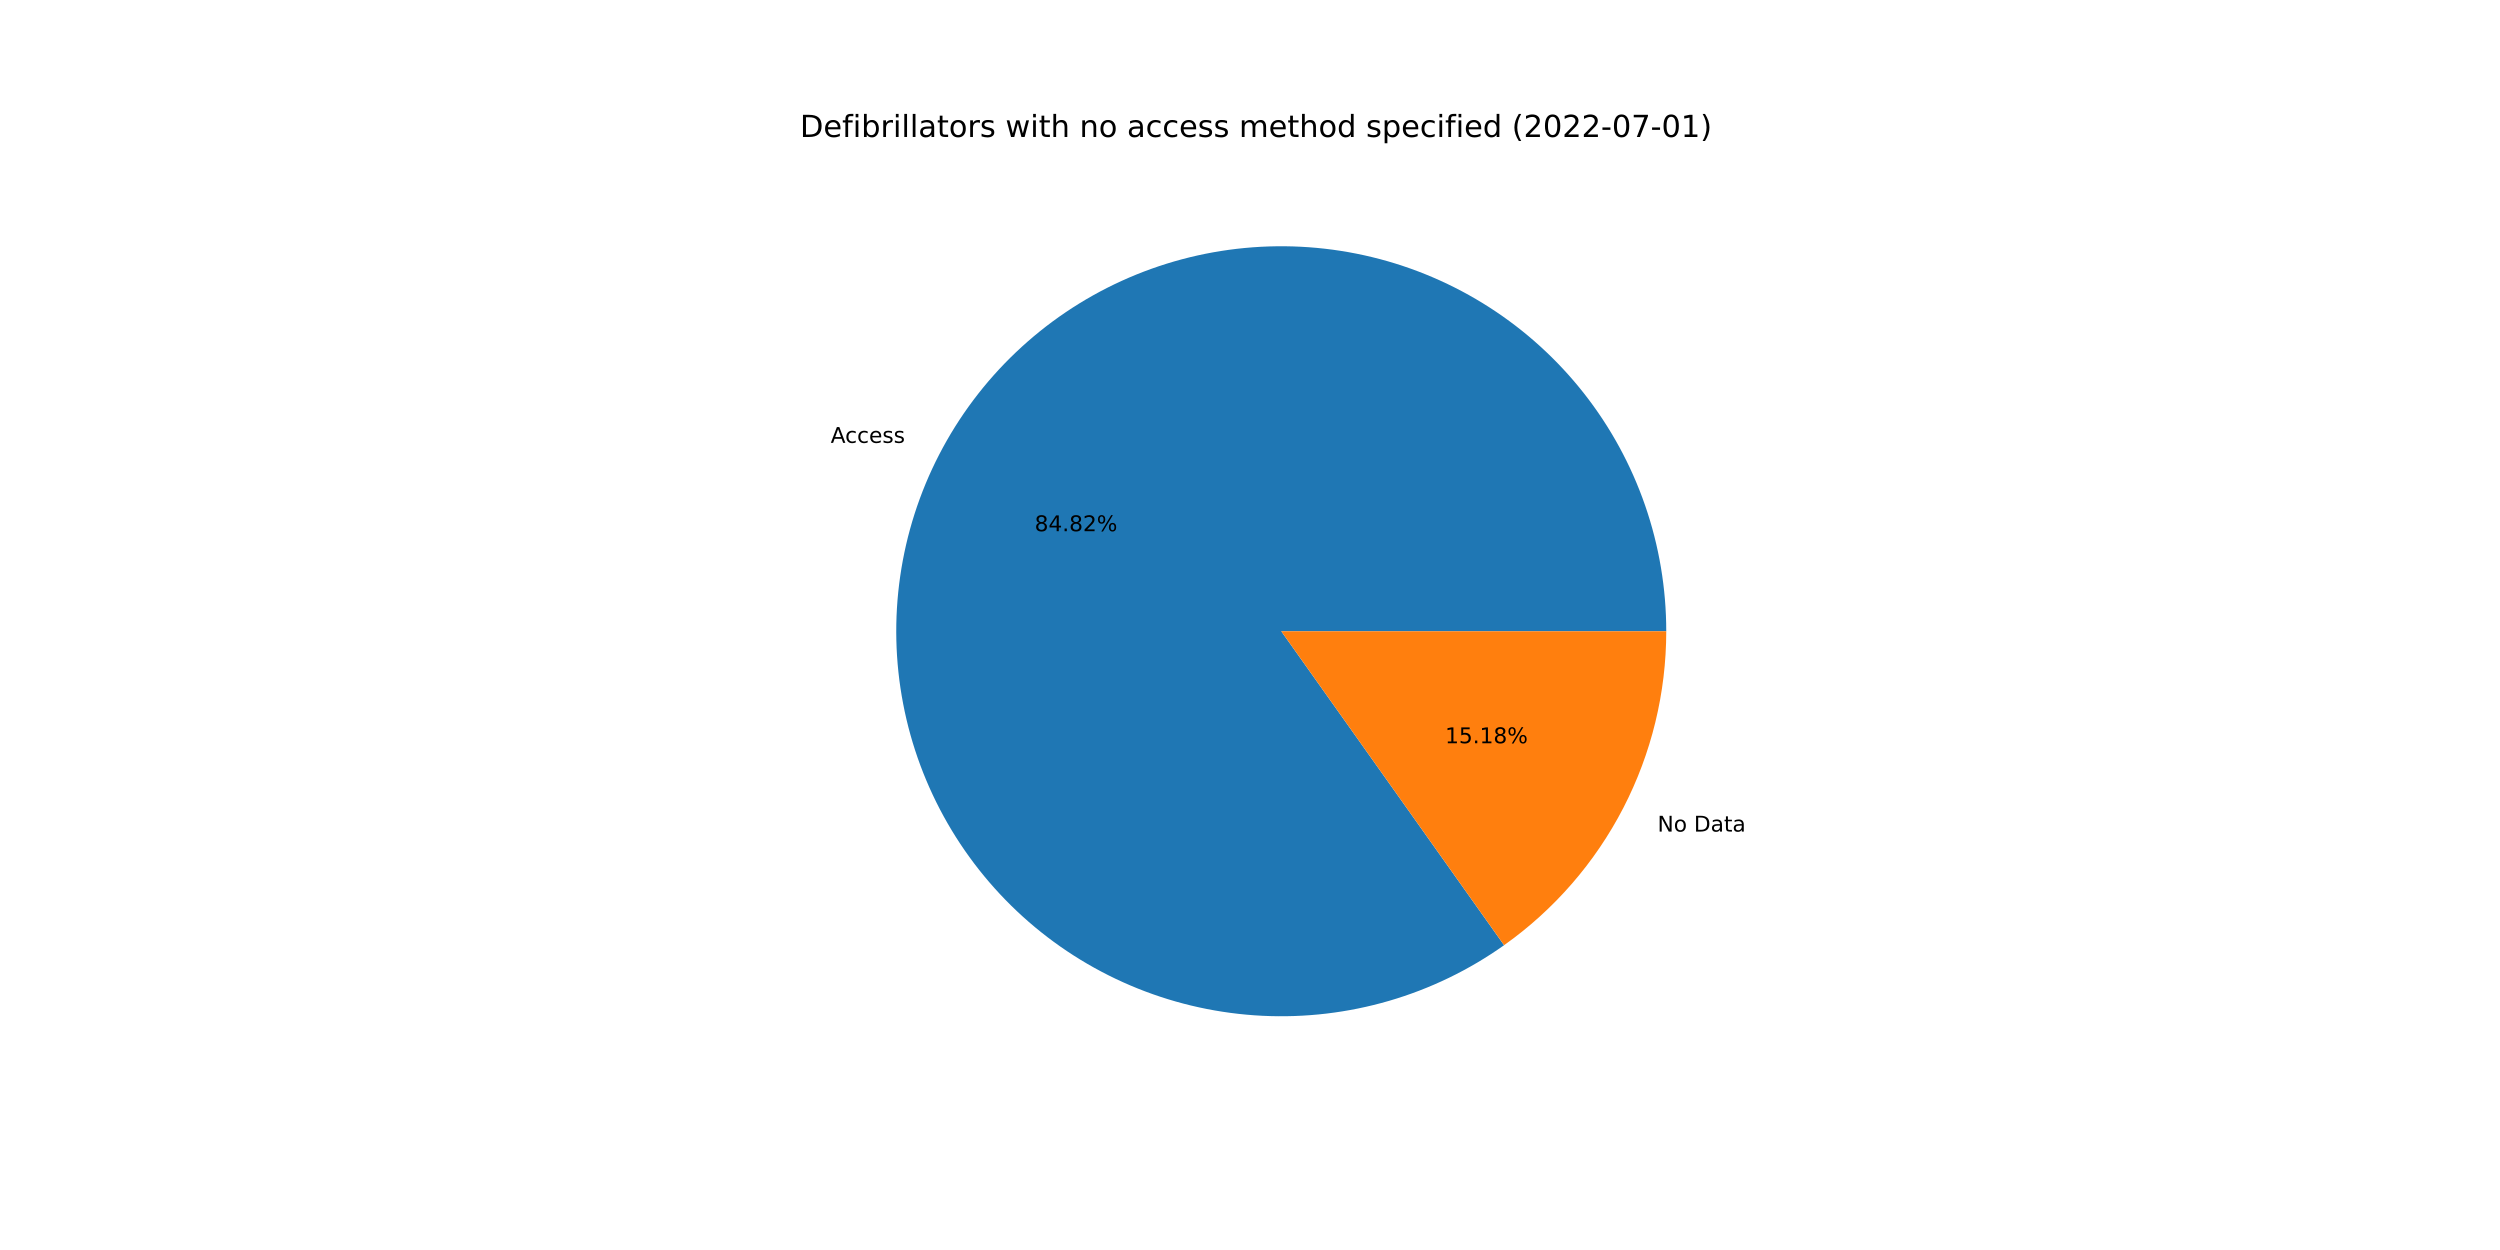
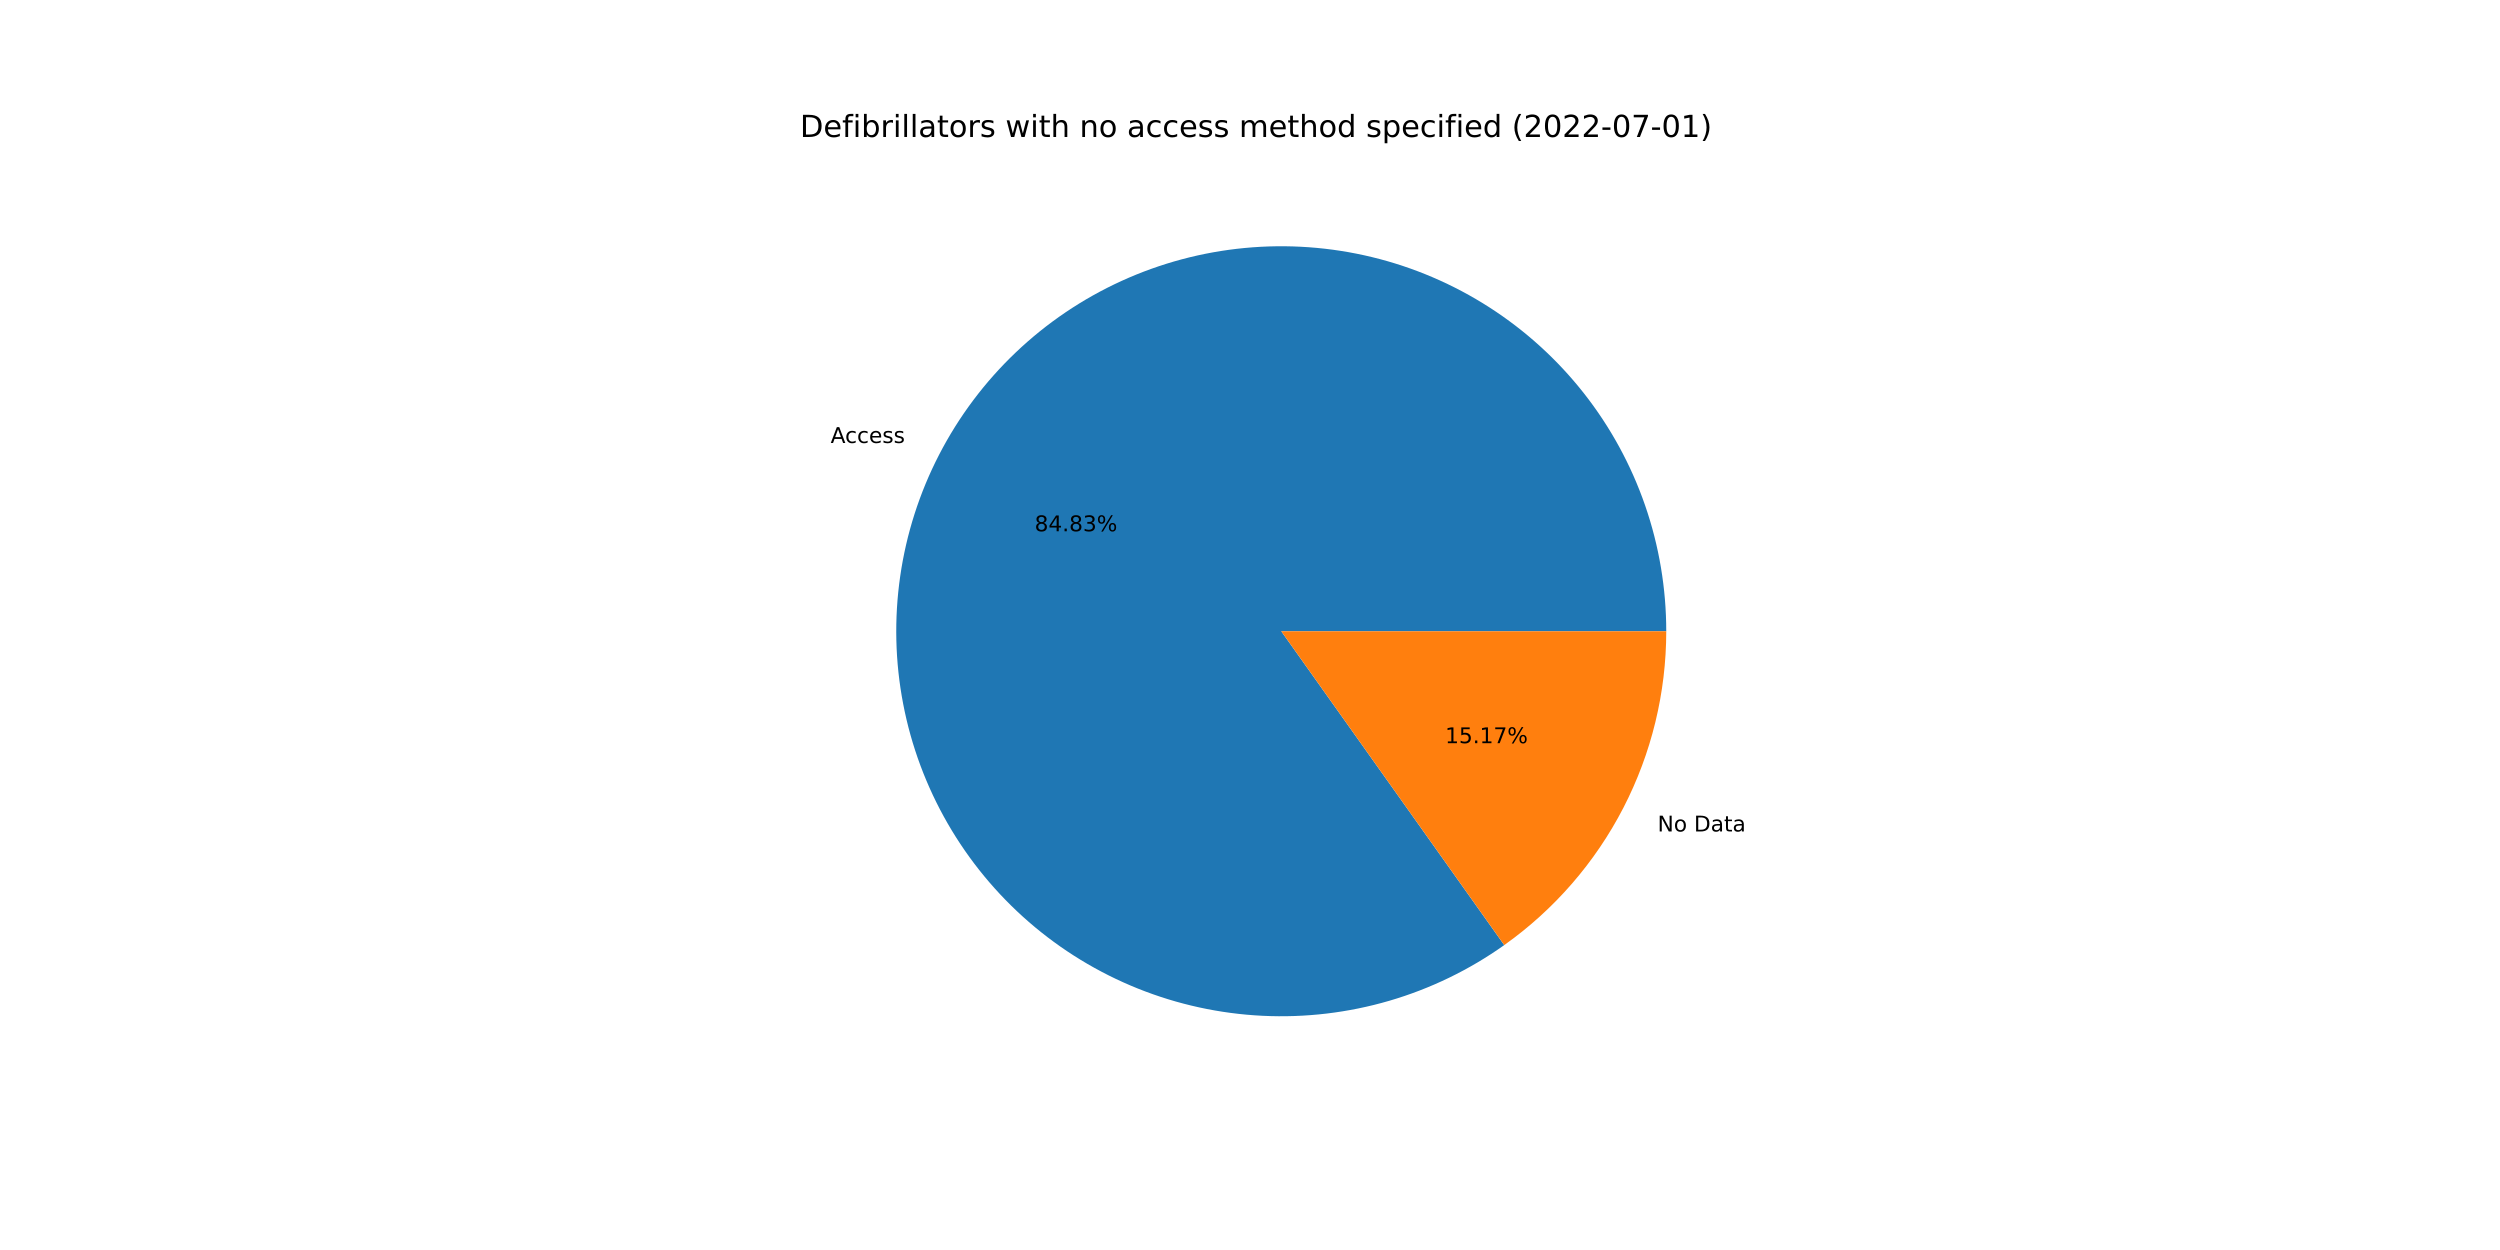
<svg xmlns="http://www.w3.org/2000/svg" xmlns:xlink="http://www.w3.org/1999/xlink" width="1152pt" height="576pt" viewBox="0 0 1152 576" version="1.1">
  <defs>
    <style type="text/css">*{stroke-linejoin: round; stroke-linecap: butt}</style>
  </defs>
  <g id="figure_1">
    <g id="patch_1">
      <path d="M 0 576  L 1152 576  L 1152 0  L 0 0  z " style="fill: #ffffff" />
    </g>
    <g id="axes_1">
      <g id="patch_2">
-         <path d="M 767.808 290.88  C 767.808 271.136 764.512 251.53 758.056 232.872  C 751.601 214.214 742.075 196.763 729.874 181.241  C 717.672 165.719 702.964 152.342 686.358 141.663  C 669.752 130.984 651.479 123.152 632.293 118.489  C 613.108 113.827 593.278 112.4 573.623 114.267  C 553.968 116.134 534.762 121.269 516.797 129.46  C 498.833 137.652 482.362 148.785 468.063 162.399  C 453.764 176.014 441.838 191.921 432.778 209.463  C 423.717 227.004 417.647 245.936 414.82 265.477  C 411.993 285.017 412.448 304.893 416.165 324.283  C 419.882 343.674 426.811 362.308 436.664 379.417  C 446.517 396.527 459.158 411.872 474.064 424.819  C 488.97 437.766 505.933 448.134 524.253 455.495  C 542.573 462.857 561.994 467.109 581.714 468.075  C 601.434 469.042 621.178 466.71 640.13 461.175  C 659.082 455.641 676.978 446.981 693.079 435.554  L 590.4 290.88  L 767.808 290.88  z " style="fill: #1f77b4" />
+         <path d="M 767.808 290.88  C 767.808 271.134 764.511 251.527 758.055 232.867  C 751.598 214.206 742.07 196.755 729.867 181.232  C 717.663 165.709 702.952 152.332 686.343 141.654  C 669.734 130.975 651.459 123.144 632.271 118.484  C 613.083 113.824 593.251 112.399 573.594 114.27  C 553.937 116.14 534.73 121.279 516.766 129.475  C 498.801 137.671 482.33 148.808 468.033 162.428  C 453.737 176.047 441.813 191.958 432.756 209.504  C 423.699 227.05 417.634 245.985 414.813 265.528  C 411.991 285.071 412.452 304.949 416.176 324.34  C 419.9 343.732 426.836 362.366 436.696 379.473  C 446.557 396.58 459.204 411.922 474.117 424.864  C 489.029 437.807 505.999 448.169 524.324 455.524  C 542.649 462.878 562.073 467.122 581.796 468.079  C 601.518 469.037 621.263 466.695 640.214 461.151  C 659.165 455.607 677.059 446.937 693.155 435.5  L 590.4 290.88  L 767.808 290.88  z " style="fill: #1f77b4" />
      </g>
      <g id="patch_3">
-         <path d="M 693.079 435.554  C 716.18 419.159 735.022 397.466 748.022 372.297  C 761.023 347.128 767.808 319.208 767.808 290.88  L 590.4 290.88  L 693.079 435.554  z " style="fill: #ff7f0e" />
+         <path d="M 693.155 435.5  C 716.235 419.102 735.057 397.414 748.044 372.256  C 761.03 347.098 767.808 319.192 767.808 290.88  L 590.4 290.88  L 693.155 435.5  z " style="fill: #ff7f0e" />
      </g>
      <g id="matplotlib.axis_1" />
      <g id="matplotlib.axis_2" />
      <g id="text_1">
-         <g transform="translate(382.781 204.0804)scale(0.1 -0.1)">
+         <g transform="translate(382.7574 204.1259)scale(0.1 -0.1)">
          <defs>
            <path id="DejaVuSans-41" d="M 2188 4044  L 1331 1722  L 3047 1722  L 2188 4044  z M 1831 4666  L 2547 4666  L 4325 0  L 3669 0  L 3244 1197  L 1141 1197  L 716 0  L 50 0  L 1831 4666  z " transform="scale(0.015625)" />
            <path id="DejaVuSans-63" d="M 3122 3366  L 3122 2828  Q 2878 2963 2633 3030  Q 2388 3097 2138 3097  Q 1578 3097 1268 2742  Q 959 2388 959 1747  Q 959 1106 1268 751  Q 1578 397 2138 397  Q 2388 397 2633 464  Q 2878 531 3122 666  L 3122 134  Q 2881 22 2623 -34  Q 2366 -91 2075 -91  Q 1284 -91 818 406  Q 353 903 353 1747  Q 353 2603 823 3093  Q 1294 3584 2113 3584  Q 2378 3584 2631 3529  Q 2884 3475 3122 3366  z " transform="scale(0.015625)" />
            <path id="DejaVuSans-65" d="M 3597 1894  L 3597 1613  L 953 1613  Q 991 1019 1311 708  Q 1631 397 2203 397  Q 2534 397 2845 478  Q 3156 559 3463 722  L 3463 178  Q 3153 47 2828 -22  Q 2503 -91 2169 -91  Q 1331 -91 842 396  Q 353 884 353 1716  Q 353 2575 817 3079  Q 1281 3584 2069 3584  Q 2775 3584 3186 3129  Q 3597 2675 3597 1894  z M 3022 2063  Q 3016 2534 2758 2815  Q 2500 3097 2075 3097  Q 1594 3097 1305 2825  Q 1016 2553 972 2059  L 3022 2063  z " transform="scale(0.015625)" />
            <path id="DejaVuSans-73" d="M 2834 3397  L 2834 2853  Q 2591 2978 2328 3040  Q 2066 3103 1784 3103  Q 1356 3103 1142 2972  Q 928 2841 928 2578  Q 928 2378 1081 2264  Q 1234 2150 1697 2047  L 1894 2003  Q 2506 1872 2764 1633  Q 3022 1394 3022 966  Q 3022 478 2636 193  Q 2250 -91 1575 -91  Q 1294 -91 989 -36  Q 684 19 347 128  L 347 722  Q 666 556 975 473  Q 1284 391 1588 391  Q 1994 391 2212 530  Q 2431 669 2431 922  Q 2431 1156 2273 1281  Q 2116 1406 1581 1522  L 1381 1569  Q 847 1681 609 1914  Q 372 2147 372 2553  Q 372 3047 722 3315  Q 1072 3584 1716 3584  Q 2034 3584 2315 3537  Q 2597 3491 2834 3397  z " transform="scale(0.015625)" />
          </defs>
          <use xlink:href="#DejaVuSans-41" />
          <use xlink:href="#DejaVuSans-63" x="66.658" />
          <use xlink:href="#DejaVuSans-63" x="121.639" />
          <use xlink:href="#DejaVuSans-65" x="176.619" />
          <use xlink:href="#DejaVuSans-73" x="238.143" />
          <use xlink:href="#DejaVuSans-73" x="290.242" />
        </g>
      </g>
      <g id="text_2">
-         <g transform="translate(476.7617 244.789)scale(0.1 -0.1)">
+         <g transform="translate(476.7489 244.8139)scale(0.1 -0.1)">
          <defs>
            <path id="DejaVuSans-38" d="M 2034 2216  Q 1584 2216 1326 1975  Q 1069 1734 1069 1313  Q 1069 891 1326 650  Q 1584 409 2034 409  Q 2484 409 2743 651  Q 3003 894 3003 1313  Q 3003 1734 2745 1975  Q 2488 2216 2034 2216  z M 1403 2484  Q 997 2584 770 2862  Q 544 3141 544 3541  Q 544 4100 942 4425  Q 1341 4750 2034 4750  Q 2731 4750 3128 4425  Q 3525 4100 3525 3541  Q 3525 3141 3298 2862  Q 3072 2584 2669 2484  Q 3125 2378 3379 2068  Q 3634 1759 3634 1313  Q 3634 634 3220 271  Q 2806 -91 2034 -91  Q 1263 -91 848 271  Q 434 634 434 1313  Q 434 1759 690 2068  Q 947 2378 1403 2484  z M 1172 3481  Q 1172 3119 1398 2916  Q 1625 2713 2034 2713  Q 2441 2713 2670 2916  Q 2900 3119 2900 3481  Q 2900 3844 2670 4047  Q 2441 4250 2034 4250  Q 1625 4250 1398 4047  Q 1172 3844 1172 3481  z " transform="scale(0.015625)" />
            <path id="DejaVuSans-34" d="M 2419 4116  L 825 1625  L 2419 1625  L 2419 4116  z M 2253 4666  L 3047 4666  L 3047 1625  L 3713 1625  L 3713 1100  L 3047 1100  L 3047 0  L 2419 0  L 2419 1100  L 313 1100  L 313 1709  L 2253 4666  z " transform="scale(0.015625)" />
            <path id="DejaVuSans-2e" d="M 684 794  L 1344 794  L 1344 0  L 684 0  L 684 794  z " transform="scale(0.015625)" />
-             <path id="DejaVuSans-32" d="M 1228 531  L 3431 531  L 3431 0  L 469 0  L 469 531  Q 828 903 1448 1529  Q 2069 2156 2228 2338  Q 2531 2678 2651 2914  Q 2772 3150 2772 3378  Q 2772 3750 2511 3984  Q 2250 4219 1831 4219  Q 1534 4219 1204 4116  Q 875 4013 500 3803  L 500 4441  Q 881 4594 1212 4672  Q 1544 4750 1819 4750  Q 2544 4750 2975 4387  Q 3406 4025 3406 3419  Q 3406 3131 3298 2873  Q 3191 2616 2906 2266  Q 2828 2175 2409 1742  Q 1991 1309 1228 531  z " transform="scale(0.015625)" />
+             <path id="DejaVuSans-33" d="M 2597 2516  Q 3050 2419 3304 2112  Q 3559 1806 3559 1356  Q 3559 666 3084 287  Q 2609 -91 1734 -91  Q 1441 -91 1130 -33  Q 819 25 488 141  L 488 750  Q 750 597 1062 519  Q 1375 441 1716 441  Q 2309 441 2620 675  Q 2931 909 2931 1356  Q 2931 1769 2642 2001  Q 2353 2234 1838 2234  L 1294 2234  L 1294 2753  L 1863 2753  Q 2328 2753 2575 2939  Q 2822 3125 2822 3475  Q 2822 3834 2567 4026  Q 2313 4219 1838 4219  Q 1578 4219 1281 4162  Q 984 4106 628 3988  L 628 4550  Q 988 4650 1302 4700  Q 1616 4750 1894 4750  Q 2613 4750 3031 4423  Q 3450 4097 3450 3541  Q 3450 3153 3228 2886  Q 3006 2619 2597 2516  z " transform="scale(0.015625)" />
            <path id="DejaVuSans-25" d="M 4653 2053  Q 4381 2053 4226 1822  Q 4072 1591 4072 1178  Q 4072 772 4226 539  Q 4381 306 4653 306  Q 4919 306 5073 539  Q 5228 772 5228 1178  Q 5228 1588 5073 1820  Q 4919 2053 4653 2053  z M 4653 2450  Q 5147 2450 5437 2106  Q 5728 1763 5728 1178  Q 5728 594 5436 251  Q 5144 -91 4653 -91  Q 4153 -91 3862 251  Q 3572 594 3572 1178  Q 3572 1766 3864 2108  Q 4156 2450 4653 2450  z M 1428 4353  Q 1159 4353 1004 4120  Q 850 3888 850 3481  Q 850 3069 1003 2837  Q 1156 2606 1428 2606  Q 1700 2606 1854 2837  Q 2009 3069 2009 3481  Q 2009 3884 1853 4118  Q 1697 4353 1428 4353  z M 4250 4750  L 4750 4750  L 1831 -91  L 1331 -91  L 4250 4750  z M 1428 4750  Q 1922 4750 2215 4408  Q 2509 4066 2509 3481  Q 2509 2891 2217 2550  Q 1925 2209 1428 2209  Q 931 2209 642 2551  Q 353 2894 353 3481  Q 353 4063 643 4406  Q 934 4750 1428 4750  z " transform="scale(0.015625)" />
          </defs>
          <use xlink:href="#DejaVuSans-38" />
          <use xlink:href="#DejaVuSans-34" x="63.623" />
          <use xlink:href="#DejaVuSans-2e" x="127.246" />
          <use xlink:href="#DejaVuSans-38" x="159.033" />
-           <use xlink:href="#DejaVuSans-32" x="222.656" />
+           <use xlink:href="#DejaVuSans-33" x="222.656" />
          <use xlink:href="#DejaVuSans-25" x="286.279" />
        </g>
      </g>
      <g id="text_3">
-         <g transform="translate(763.7846 383.1984)scale(0.1 -0.1)">
+         <g transform="translate(763.8082 383.1528)scale(0.1 -0.1)">
          <defs>
            <path id="DejaVuSans-4e" d="M 628 4666  L 1478 4666  L 3547 763  L 3547 4666  L 4159 4666  L 4159 0  L 3309 0  L 1241 3903  L 1241 0  L 628 0  L 628 4666  z " transform="scale(0.015625)" />
            <path id="DejaVuSans-6f" d="M 1959 3097  Q 1497 3097 1228 2736  Q 959 2375 959 1747  Q 959 1119 1226 758  Q 1494 397 1959 397  Q 2419 397 2687 759  Q 2956 1122 2956 1747  Q 2956 2369 2687 2733  Q 2419 3097 1959 3097  z M 1959 3584  Q 2709 3584 3137 3096  Q 3566 2609 3566 1747  Q 3566 888 3137 398  Q 2709 -91 1959 -91  Q 1206 -91 779 398  Q 353 888 353 1747  Q 353 2609 779 3096  Q 1206 3584 1959 3584  z " transform="scale(0.015625)" />
            <path id="DejaVuSans-20" transform="scale(0.015625)" />
            <path id="DejaVuSans-44" d="M 1259 4147  L 1259 519  L 2022 519  Q 2988 519 3436 956  Q 3884 1394 3884 2338  Q 3884 3275 3436 3711  Q 2988 4147 2022 4147  L 1259 4147  z M 628 4666  L 1925 4666  Q 3281 4666 3915 4102  Q 4550 3538 4550 2338  Q 4550 1131 3912 565  Q 3275 0 1925 0  L 628 0  L 628 4666  z " transform="scale(0.015625)" />
            <path id="DejaVuSans-61" d="M 2194 1759  Q 1497 1759 1228 1600  Q 959 1441 959 1056  Q 959 750 1161 570  Q 1363 391 1709 391  Q 2188 391 2477 730  Q 2766 1069 2766 1631  L 2766 1759  L 2194 1759  z M 3341 1997  L 3341 0  L 2766 0  L 2766 531  Q 2569 213 2275 61  Q 1981 -91 1556 -91  Q 1019 -91 701 211  Q 384 513 384 1019  Q 384 1609 779 1909  Q 1175 2209 1959 2209  L 2766 2209  L 2766 2266  Q 2766 2663 2505 2880  Q 2244 3097 1772 3097  Q 1472 3097 1187 3025  Q 903 2953 641 2809  L 641 3341  Q 956 3463 1253 3523  Q 1550 3584 1831 3584  Q 2591 3584 2966 3190  Q 3341 2797 3341 1997  z " transform="scale(0.015625)" />
            <path id="DejaVuSans-74" d="M 1172 4494  L 1172 3500  L 2356 3500  L 2356 3053  L 1172 3053  L 1172 1153  Q 1172 725 1289 603  Q 1406 481 1766 481  L 2356 481  L 2356 0  L 1766 0  Q 1100 0 847 248  Q 594 497 594 1153  L 594 3053  L 172 3053  L 172 3500  L 594 3500  L 594 4494  L 1172 4494  z " transform="scale(0.015625)" />
          </defs>
          <use xlink:href="#DejaVuSans-4e" />
          <use xlink:href="#DejaVuSans-6f" x="74.805" />
          <use xlink:href="#DejaVuSans-20" x="135.986" />
          <use xlink:href="#DejaVuSans-44" x="167.773" />
          <use xlink:href="#DejaVuSans-61" x="244.775" />
          <use xlink:href="#DejaVuSans-74" x="306.055" />
          <use xlink:href="#DejaVuSans-61" x="345.264" />
        </g>
      </g>
      <g id="text_4">
-         <g transform="translate(665.9086 342.4898)scale(0.1 -0.1)">
+         <g transform="translate(665.9214 342.4649)scale(0.1 -0.1)">
          <defs>
            <path id="DejaVuSans-31" d="M 794 531  L 1825 531  L 1825 4091  L 703 3866  L 703 4441  L 1819 4666  L 2450 4666  L 2450 531  L 3481 531  L 3481 0  L 794 0  L 794 531  z " transform="scale(0.015625)" />
            <path id="DejaVuSans-35" d="M 691 4666  L 3169 4666  L 3169 4134  L 1269 4134  L 1269 2991  Q 1406 3038 1543 3061  Q 1681 3084 1819 3084  Q 2600 3084 3056 2656  Q 3513 2228 3513 1497  Q 3513 744 3044 326  Q 2575 -91 1722 -91  Q 1428 -91 1123 -41  Q 819 9 494 109  L 494 744  Q 775 591 1075 516  Q 1375 441 1709 441  Q 2250 441 2565 725  Q 2881 1009 2881 1497  Q 2881 1984 2565 2268  Q 2250 2553 1709 2553  Q 1456 2553 1204 2497  Q 953 2441 691 2322  L 691 4666  z " transform="scale(0.015625)" />
+             <path id="DejaVuSans-37" d="M 525 4666  L 3525 4666  L 3525 4397  L 1831 0  L 1172 0  L 2766 4134  L 525 4134  L 525 4666  z " transform="scale(0.015625)" />
          </defs>
          <use xlink:href="#DejaVuSans-31" />
          <use xlink:href="#DejaVuSans-35" x="63.623" />
          <use xlink:href="#DejaVuSans-2e" x="127.246" />
          <use xlink:href="#DejaVuSans-31" x="159.033" />
-           <use xlink:href="#DejaVuSans-38" x="222.656" />
+           <use xlink:href="#DejaVuSans-37" x="222.656" />
          <use xlink:href="#DejaVuSans-25" x="286.279" />
        </g>
      </g>
      <g id="text_5">
        <g transform="translate(368.64 63.12)scale(0.14 -0.14)">
          <defs>
            <path id="DejaVuSans-66" d="M 2375 4863  L 2375 4384  L 1825 4384  Q 1516 4384 1395 4259  Q 1275 4134 1275 3809  L 1275 3500  L 2222 3500  L 2222 3053  L 1275 3053  L 1275 0  L 697 0  L 697 3053  L 147 3053  L 147 3500  L 697 3500  L 697 3744  Q 697 4328 969 4595  Q 1241 4863 1831 4863  L 2375 4863  z " transform="scale(0.015625)" />
            <path id="DejaVuSans-69" d="M 603 3500  L 1178 3500  L 1178 0  L 603 0  L 603 3500  z M 603 4863  L 1178 4863  L 1178 4134  L 603 4134  L 603 4863  z " transform="scale(0.015625)" />
            <path id="DejaVuSans-62" d="M 3116 1747  Q 3116 2381 2855 2742  Q 2594 3103 2138 3103  Q 1681 3103 1420 2742  Q 1159 2381 1159 1747  Q 1159 1113 1420 752  Q 1681 391 2138 391  Q 2594 391 2855 752  Q 3116 1113 3116 1747  z M 1159 2969  Q 1341 3281 1617 3432  Q 1894 3584 2278 3584  Q 2916 3584 3314 3078  Q 3713 2572 3713 1747  Q 3713 922 3314 415  Q 2916 -91 2278 -91  Q 1894 -91 1617 61  Q 1341 213 1159 525  L 1159 0  L 581 0  L 581 4863  L 1159 4863  L 1159 2969  z " transform="scale(0.015625)" />
            <path id="DejaVuSans-72" d="M 2631 2963  Q 2534 3019 2420 3045  Q 2306 3072 2169 3072  Q 1681 3072 1420 2755  Q 1159 2438 1159 1844  L 1159 0  L 581 0  L 581 3500  L 1159 3500  L 1159 2956  Q 1341 3275 1631 3429  Q 1922 3584 2338 3584  Q 2397 3584 2469 3576  Q 2541 3569 2628 3553  L 2631 2963  z " transform="scale(0.015625)" />
            <path id="DejaVuSans-6c" d="M 603 4863  L 1178 4863  L 1178 0  L 603 0  L 603 4863  z " transform="scale(0.015625)" />
            <path id="DejaVuSans-77" d="M 269 3500  L 844 3500  L 1563 769  L 2278 3500  L 2956 3500  L 3675 769  L 4391 3500  L 4966 3500  L 4050 0  L 3372 0  L 2619 2869  L 1863 0  L 1184 0  L 269 3500  z " transform="scale(0.015625)" />
            <path id="DejaVuSans-68" d="M 3513 2113  L 3513 0  L 2938 0  L 2938 2094  Q 2938 2591 2744 2837  Q 2550 3084 2163 3084  Q 1697 3084 1428 2787  Q 1159 2491 1159 1978  L 1159 0  L 581 0  L 581 4863  L 1159 4863  L 1159 2956  Q 1366 3272 1645 3428  Q 1925 3584 2291 3584  Q 2894 3584 3203 3211  Q 3513 2838 3513 2113  z " transform="scale(0.015625)" />
            <path id="DejaVuSans-6e" d="M 3513 2113  L 3513 0  L 2938 0  L 2938 2094  Q 2938 2591 2744 2837  Q 2550 3084 2163 3084  Q 1697 3084 1428 2787  Q 1159 2491 1159 1978  L 1159 0  L 581 0  L 581 3500  L 1159 3500  L 1159 2956  Q 1366 3272 1645 3428  Q 1925 3584 2291 3584  Q 2894 3584 3203 3211  Q 3513 2838 3513 2113  z " transform="scale(0.015625)" />
            <path id="DejaVuSans-6d" d="M 3328 2828  Q 3544 3216 3844 3400  Q 4144 3584 4550 3584  Q 5097 3584 5394 3201  Q 5691 2819 5691 2113  L 5691 0  L 5113 0  L 5113 2094  Q 5113 2597 4934 2840  Q 4756 3084 4391 3084  Q 3944 3084 3684 2787  Q 3425 2491 3425 1978  L 3425 0  L 2847 0  L 2847 2094  Q 2847 2600 2669 2842  Q 2491 3084 2119 3084  Q 1678 3084 1418 2786  Q 1159 2488 1159 1978  L 1159 0  L 581 0  L 581 3500  L 1159 3500  L 1159 2956  Q 1356 3278 1631 3431  Q 1906 3584 2284 3584  Q 2666 3584 2933 3390  Q 3200 3197 3328 2828  z " transform="scale(0.015625)" />
            <path id="DejaVuSans-64" d="M 2906 2969  L 2906 4863  L 3481 4863  L 3481 0  L 2906 0  L 2906 525  Q 2725 213 2448 61  Q 2172 -91 1784 -91  Q 1150 -91 751 415  Q 353 922 353 1747  Q 353 2572 751 3078  Q 1150 3584 1784 3584  Q 2172 3584 2448 3432  Q 2725 3281 2906 2969  z M 947 1747  Q 947 1113 1208 752  Q 1469 391 1925 391  Q 2381 391 2643 752  Q 2906 1113 2906 1747  Q 2906 2381 2643 2742  Q 2381 3103 1925 3103  Q 1469 3103 1208 2742  Q 947 2381 947 1747  z " transform="scale(0.015625)" />
            <path id="DejaVuSans-70" d="M 1159 525  L 1159 -1331  L 581 -1331  L 581 3500  L 1159 3500  L 1159 2969  Q 1341 3281 1617 3432  Q 1894 3584 2278 3584  Q 2916 3584 3314 3078  Q 3713 2572 3713 1747  Q 3713 922 3314 415  Q 2916 -91 2278 -91  Q 1894 -91 1617 61  Q 1341 213 1159 525  z M 3116 1747  Q 3116 2381 2855 2742  Q 2594 3103 2138 3103  Q 1681 3103 1420 2742  Q 1159 2381 1159 1747  Q 1159 1113 1420 752  Q 1681 391 2138 391  Q 2594 391 2855 752  Q 3116 1113 3116 1747  z " transform="scale(0.015625)" />
            <path id="DejaVuSans-28" d="M 1984 4856  Q 1566 4138 1362 3434  Q 1159 2731 1159 2009  Q 1159 1288 1364 580  Q 1569 -128 1984 -844  L 1484 -844  Q 1016 -109 783 600  Q 550 1309 550 2009  Q 550 2706 781 3412  Q 1013 4119 1484 4856  L 1984 4856  z " transform="scale(0.015625)" />
+             <path id="DejaVuSans-32" d="M 1228 531  L 3431 531  L 3431 0  L 469 0  L 469 531  Q 828 903 1448 1529  Q 2069 2156 2228 2338  Q 2531 2678 2651 2914  Q 2772 3150 2772 3378  Q 2772 3750 2511 3984  Q 2250 4219 1831 4219  Q 1534 4219 1204 4116  Q 875 4013 500 3803  L 500 4441  Q 881 4594 1212 4672  Q 1544 4750 1819 4750  Q 2544 4750 2975 4387  Q 3406 4025 3406 3419  Q 3406 3131 3298 2873  Q 3191 2616 2906 2266  Q 2828 2175 2409 1742  Q 1991 1309 1228 531  z " transform="scale(0.015625)" />
            <path id="DejaVuSans-30" d="M 2034 4250  Q 1547 4250 1301 3770  Q 1056 3291 1056 2328  Q 1056 1369 1301 889  Q 1547 409 2034 409  Q 2525 409 2770 889  Q 3016 1369 3016 2328  Q 3016 3291 2770 3770  Q 2525 4250 2034 4250  z M 2034 4750  Q 2819 4750 3233 4129  Q 3647 3509 3647 2328  Q 3647 1150 3233 529  Q 2819 -91 2034 -91  Q 1250 -91 836 529  Q 422 1150 422 2328  Q 422 3509 836 4129  Q 1250 4750 2034 4750  z " transform="scale(0.015625)" />
            <path id="DejaVuSans-2d" d="M 313 2009  L 1997 2009  L 1997 1497  L 313 1497  L 313 2009  z " transform="scale(0.015625)" />
-             <path id="DejaVuSans-37" d="M 525 4666  L 3525 4666  L 3525 4397  L 1831 0  L 1172 0  L 2766 4134  L 525 4134  L 525 4666  z " transform="scale(0.015625)" />
            <path id="DejaVuSans-29" d="M 513 4856  L 1013 4856  Q 1481 4119 1714 3412  Q 1947 2706 1947 2009  Q 1947 1309 1714 600  Q 1481 -109 1013 -844  L 513 -844  Q 928 -128 1133 580  Q 1338 1288 1338 2009  Q 1338 2731 1133 3434  Q 928 4138 513 4856  z " transform="scale(0.015625)" />
          </defs>
          <use xlink:href="#DejaVuSans-44" />
          <use xlink:href="#DejaVuSans-65" x="77.002" />
          <use xlink:href="#DejaVuSans-66" x="138.525" />
          <use xlink:href="#DejaVuSans-69" x="173.73" />
          <use xlink:href="#DejaVuSans-62" x="201.514" />
          <use xlink:href="#DejaVuSans-72" x="264.99" />
          <use xlink:href="#DejaVuSans-69" x="306.104" />
          <use xlink:href="#DejaVuSans-6c" x="333.887" />
          <use xlink:href="#DejaVuSans-6c" x="361.67" />
          <use xlink:href="#DejaVuSans-61" x="389.453" />
          <use xlink:href="#DejaVuSans-74" x="450.732" />
          <use xlink:href="#DejaVuSans-6f" x="489.941" />
          <use xlink:href="#DejaVuSans-72" x="551.123" />
          <use xlink:href="#DejaVuSans-73" x="592.236" />
          <use xlink:href="#DejaVuSans-20" x="644.336" />
          <use xlink:href="#DejaVuSans-77" x="676.123" />
          <use xlink:href="#DejaVuSans-69" x="757.91" />
          <use xlink:href="#DejaVuSans-74" x="785.693" />
          <use xlink:href="#DejaVuSans-68" x="824.902" />
          <use xlink:href="#DejaVuSans-20" x="888.281" />
          <use xlink:href="#DejaVuSans-6e" x="920.068" />
          <use xlink:href="#DejaVuSans-6f" x="983.447" />
          <use xlink:href="#DejaVuSans-20" x="1044.629" />
          <use xlink:href="#DejaVuSans-61" x="1076.416" />
          <use xlink:href="#DejaVuSans-63" x="1137.695" />
          <use xlink:href="#DejaVuSans-63" x="1192.676" />
          <use xlink:href="#DejaVuSans-65" x="1247.656" />
          <use xlink:href="#DejaVuSans-73" x="1309.18" />
          <use xlink:href="#DejaVuSans-73" x="1361.279" />
          <use xlink:href="#DejaVuSans-20" x="1413.379" />
          <use xlink:href="#DejaVuSans-6d" x="1445.166" />
          <use xlink:href="#DejaVuSans-65" x="1542.578" />
          <use xlink:href="#DejaVuSans-74" x="1604.102" />
          <use xlink:href="#DejaVuSans-68" x="1643.311" />
          <use xlink:href="#DejaVuSans-6f" x="1706.689" />
          <use xlink:href="#DejaVuSans-64" x="1767.871" />
          <use xlink:href="#DejaVuSans-20" x="1831.348" />
          <use xlink:href="#DejaVuSans-73" x="1863.135" />
          <use xlink:href="#DejaVuSans-70" x="1915.234" />
          <use xlink:href="#DejaVuSans-65" x="1978.711" />
          <use xlink:href="#DejaVuSans-63" x="2040.234" />
          <use xlink:href="#DejaVuSans-69" x="2095.215" />
          <use xlink:href="#DejaVuSans-66" x="2122.998" />
          <use xlink:href="#DejaVuSans-69" x="2158.203" />
          <use xlink:href="#DejaVuSans-65" x="2185.986" />
          <use xlink:href="#DejaVuSans-64" x="2247.51" />
          <use xlink:href="#DejaVuSans-20" x="2310.986" />
          <use xlink:href="#DejaVuSans-28" x="2342.773" />
          <use xlink:href="#DejaVuSans-32" x="2381.787" />
          <use xlink:href="#DejaVuSans-30" x="2445.41" />
          <use xlink:href="#DejaVuSans-32" x="2509.033" />
          <use xlink:href="#DejaVuSans-32" x="2572.656" />
          <use xlink:href="#DejaVuSans-2d" x="2636.279" />
          <use xlink:href="#DejaVuSans-30" x="2672.363" />
          <use xlink:href="#DejaVuSans-37" x="2735.986" />
          <use xlink:href="#DejaVuSans-2d" x="2799.609" />
          <use xlink:href="#DejaVuSans-30" x="2835.693" />
          <use xlink:href="#DejaVuSans-31" x="2899.316" />
          <use xlink:href="#DejaVuSans-29" x="2962.939" />
        </g>
      </g>
    </g>
  </g>
</svg>
